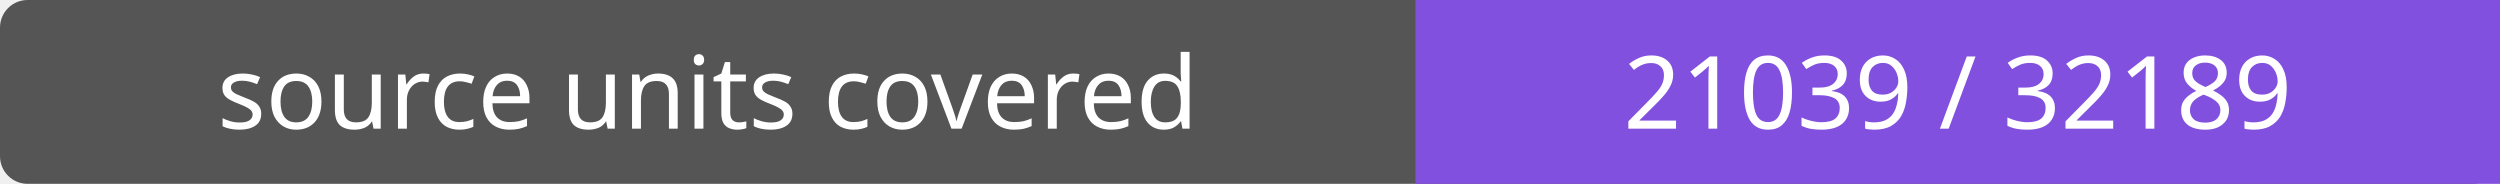
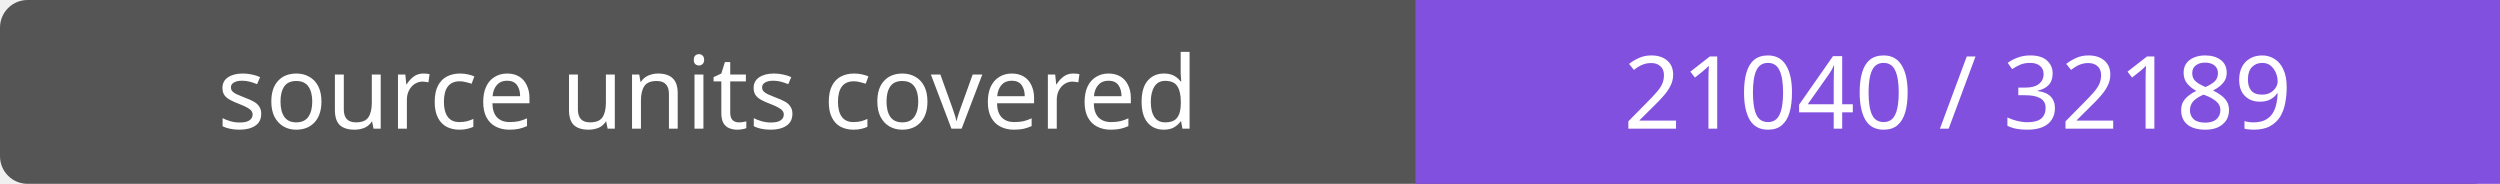
- <svg xmlns="http://www.w3.org/2000/svg" width="272" height="20" role="img" aria-label="source units covered: 21039 / 32189">
+ <svg xmlns="http://www.w3.org/2000/svg" width="272" height="20" role="img" aria-label="source units covered: 21040 / 32189">
  <rect width="272" height="20" rx="3" fill="#555" />
  <path fill="#8250df" d="M154 0h118v20H154z" />
  <g fill="#fff" text-anchor="middle" font-family="Verdana,sans-serif" font-size="11">
    <text x="77.0" y="14">source units covered</text>
-     <text x="213.0" y="14">21039 / 32189</text>
+     <text x="213.0" y="14">21040 / 32189</text>
  </g>
</svg>
